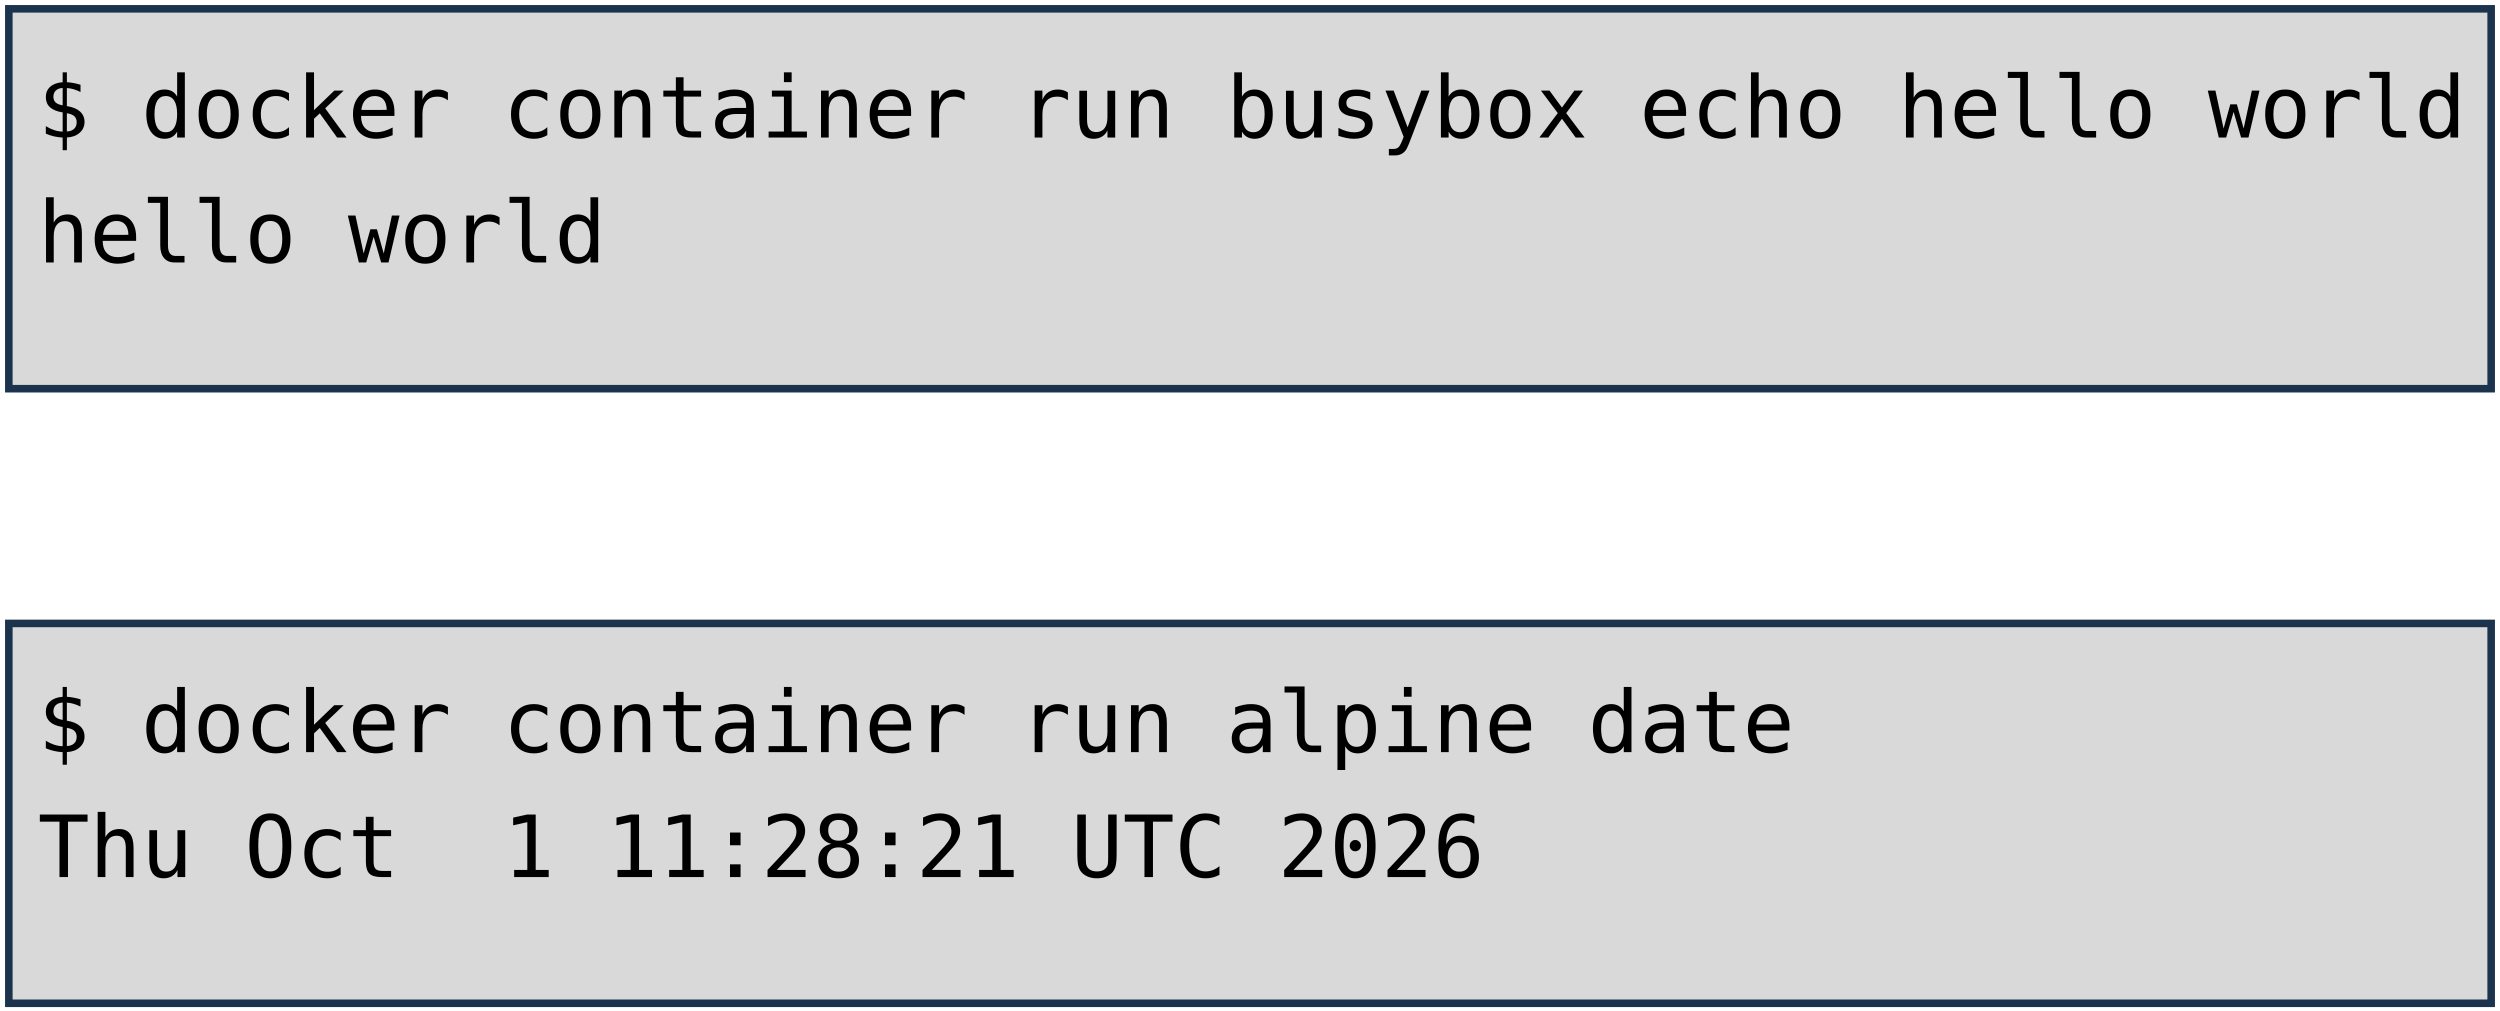
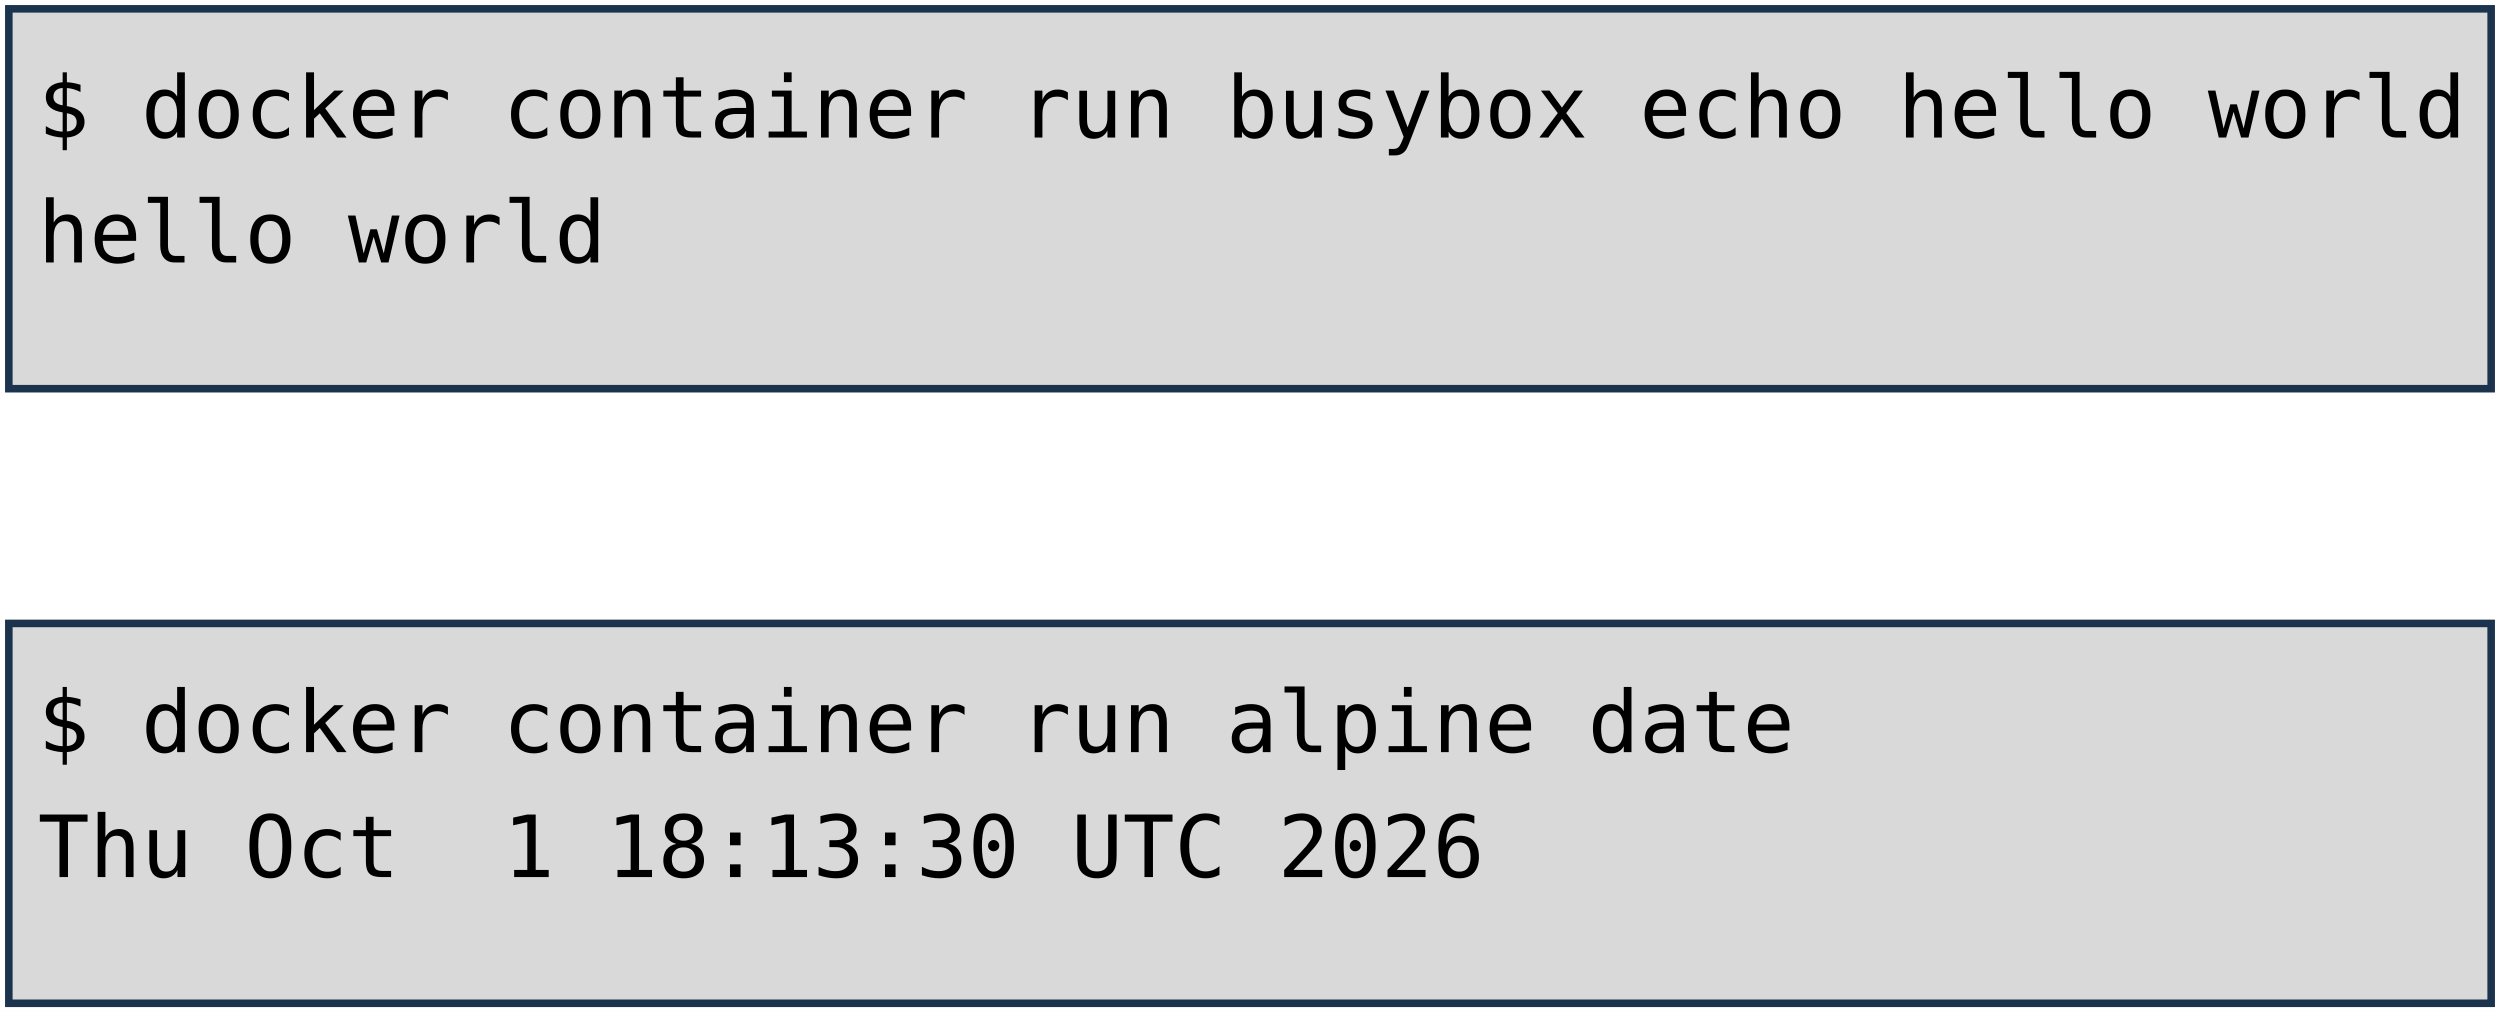
<svg xmlns="http://www.w3.org/2000/svg" viewBox="0 0 1981 801" width="1981" height="801" role="img" aria-label="Deux terminaux : docker container run busybox echo hello world, et docker container run alpine date. Annotations : lancement d'un container, image, commande lancée.">
  <style>
    .code { font-family: "DejaVu Sans Mono", Menlo, Consolas, monospace; font-size: 68px; fill: #000000; }
    .pill { font-family: "Trebuchet MS", "Century Gothic", Verdana, sans-serif; font-size: 62px; text-anchor: middle; }
  </style>
  <rect width="1981" height="801" fill="#FFFFFF" />
  <rect x="7" y="7" width="1967" height="301" fill="#D9D9D9" stroke="#1C334E" stroke-width="6" />
  <rect x="7" y="494" width="1967" height="301" fill="#D9D9D9" stroke="#1C334E" stroke-width="6" />
  <text x="30" y="109" class="code" xml:space="preserve">$ docker container run busybox echo hello world</text>
  <text x="30" y="208" class="code" xml:space="preserve">hello world</text>
  <text x="30" y="596" class="code" xml:space="preserve">$ docker container run alpine date</text>
-   <text x="30" y="695" class="code" xml:space="preserve">Thu Oct  1 11:28:21 UTC 2026</text>
+   <text x="30" y="695" class="code" xml:space="preserve">Thu Oct  1 18:13:30 UTC 2026</text>
</svg>
